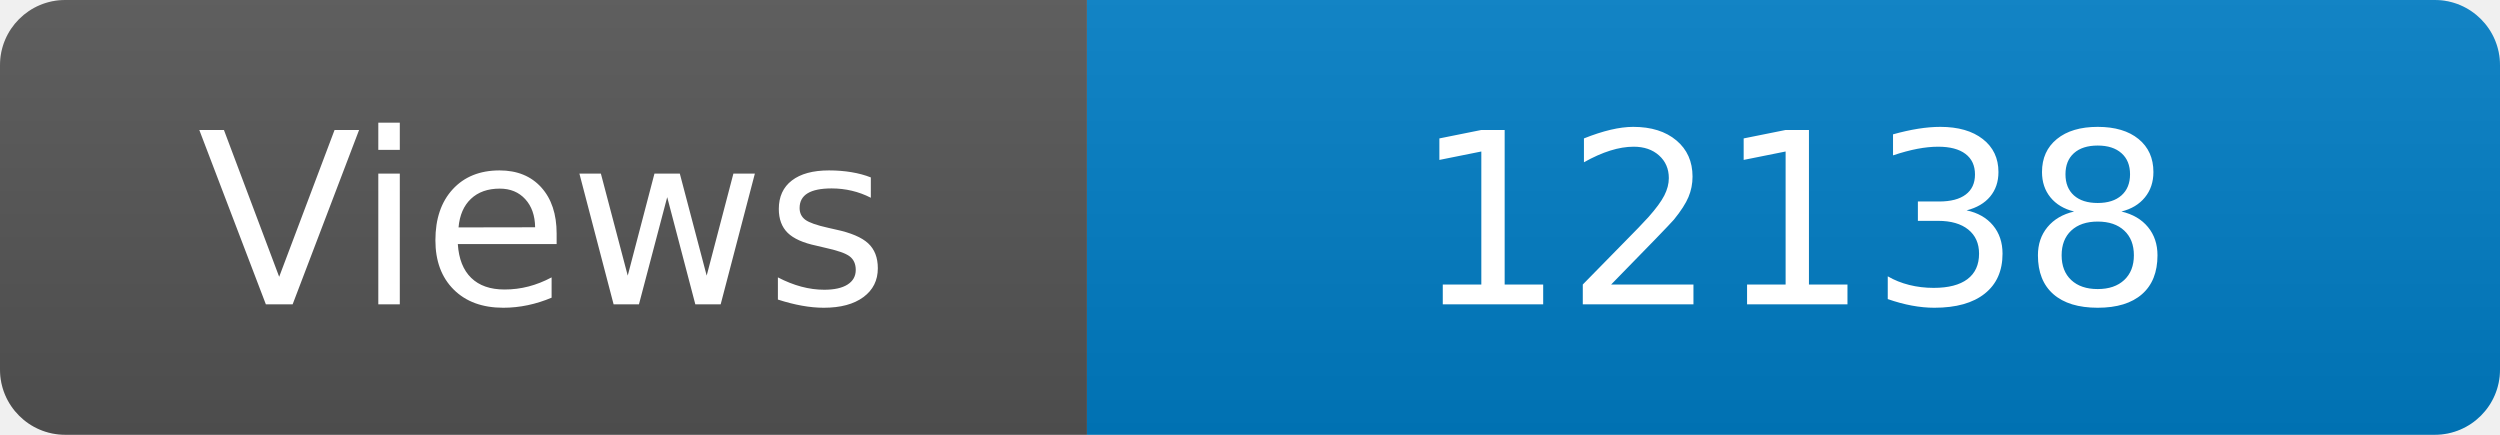
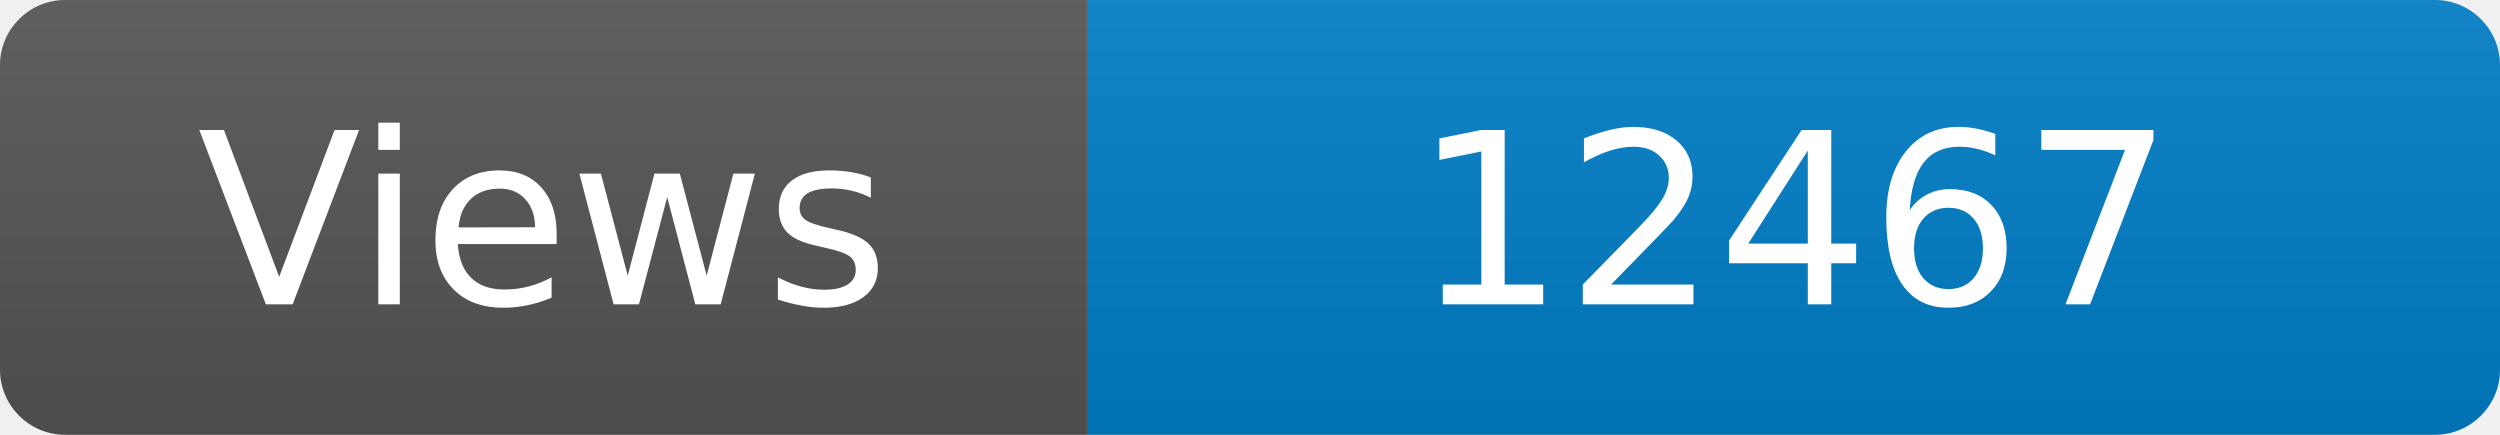
<svg xmlns="http://www.w3.org/2000/svg" width="115" height="20" role="img" aria-label="Maintained?: yes">
  <linearGradient id="s" x2="0" y2="100%">
    <stop offset="0" stop-color="#bbb" stop-opacity=".1" />
    <stop offset="1" stop-opacity=".1" />
  </linearGradient>
  <clipPath id="r">
    <rect width="115" height="20" rx="3" fill="#fff" />
  </clipPath>
  <g clip-path="url(#r)">
    <rect width="50" height="20" fill="#555" />
    <rect x="50" width="160" height="20" fill="#007ec6" />
    <rect width="115" height="20" fill="url(#s)" />
  </g>
  <g fill="#fff" text-anchor="middle" font-family="Verdana,Geneva,DejaVu Sans,sans-serif" font-size="110">
    <text x="250" y="140" transform="scale(.1)" fill="#fff">Views</text>
-     <text x="825" y="140" transform="scale(.1)" fill="#fff">12138</text>
+     <text x="825" y="140" transform="scale(.1)" fill="#fff">12467</text>
  </g>
</svg>
